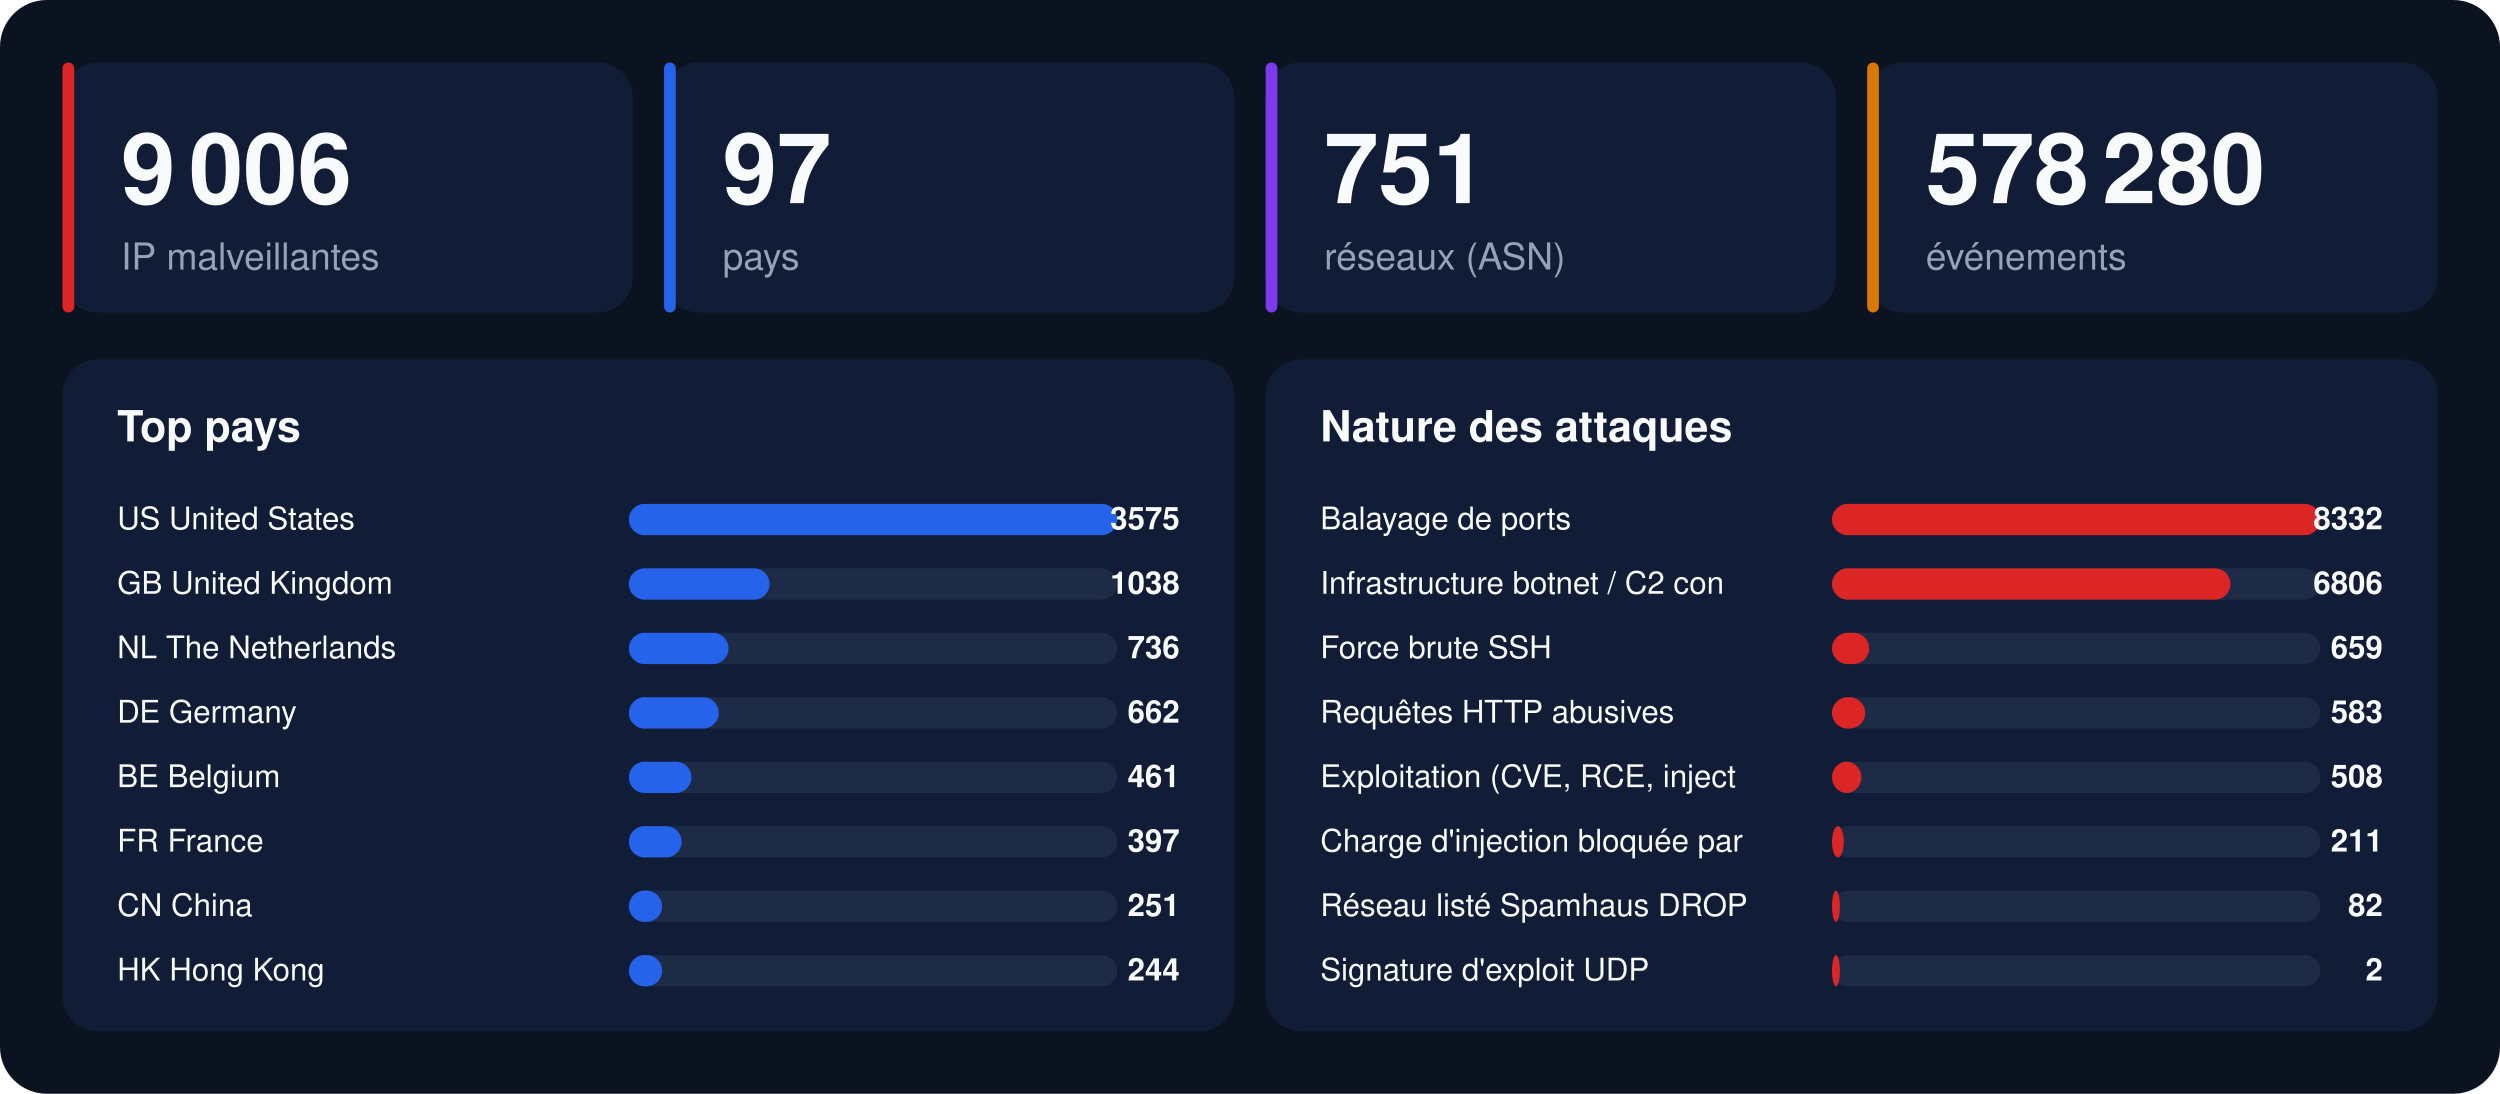
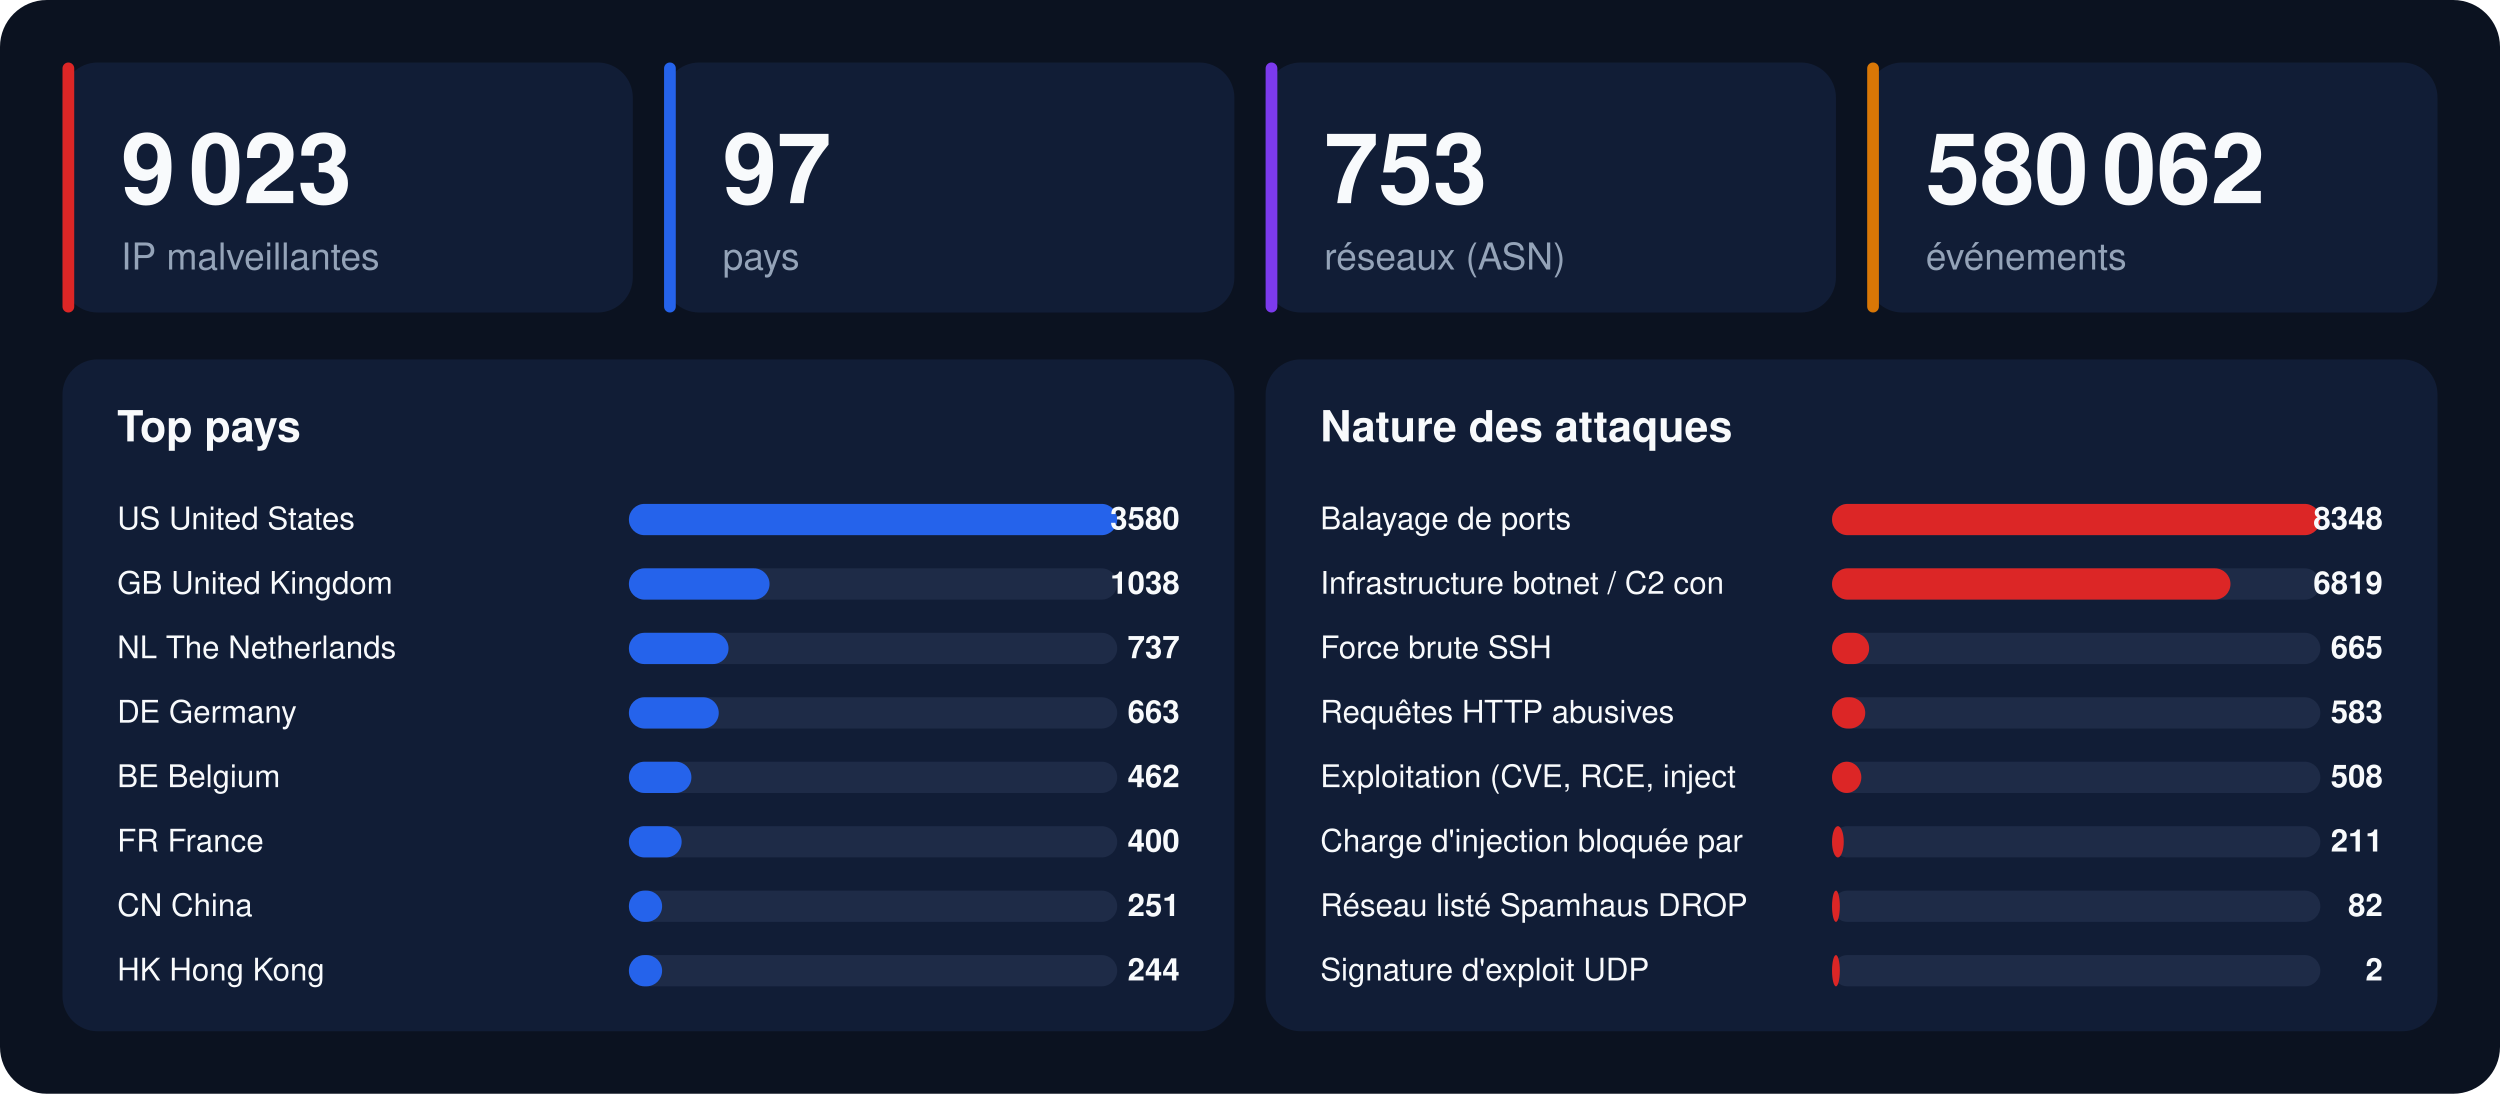
<svg xmlns="http://www.w3.org/2000/svg" width="1280" height="560" viewBox="0 0 1280 560" font-family="-apple-system,BlinkMacSystemFont,'Segoe UI',Helvetica,Arial,sans-serif">
  <rect width="1280" height="560" rx="24" fill="#0b1220" />
  <rect x="32" y="32" width="292" height="128" rx="18" fill="#111d36" />
  <rect x="32" y="32" width="6" height="128" rx="3" fill="#dc2626" />
-   <text x="62" y="104" font-size="50" font-weight="800" fill="#f8fafc">9 006</text>
+   <text x="62" y="104" font-size="50" font-weight="800" fill="#f8fafc">9 023</text>
  <text x="62" y="138" font-size="19" fill="#94a3b8">IP malveillantes</text>
  <rect x="340" y="32" width="292" height="128" rx="18" fill="#111d36" />
  <rect x="340" y="32" width="6" height="128" rx="3" fill="#2563eb" />
  <text x="370" y="104" font-size="50" font-weight="800" fill="#f8fafc">97</text>
  <text x="370" y="138" font-size="19" fill="#94a3b8">pays</text>
  <rect x="648" y="32" width="292" height="128" rx="18" fill="#111d36" />
  <rect x="648" y="32" width="6" height="128" rx="3" fill="#7c3aed" />
-   <text x="678" y="104" font-size="50" font-weight="800" fill="#f8fafc">751</text>
+   <text x="678" y="104" font-size="50" font-weight="800" fill="#f8fafc">753</text>
  <text x="678" y="138" font-size="19" fill="#94a3b8">réseaux (ASN)</text>
  <rect x="956" y="32" width="292" height="128" rx="18" fill="#111d36" />
  <rect x="956" y="32" width="6" height="128" rx="3" fill="#d97706" />
-   <text x="986" y="104" font-size="50" font-weight="800" fill="#f8fafc">578 280</text>
+   <text x="986" y="104" font-size="50" font-weight="800" fill="#f8fafc">580 062</text>
  <text x="986" y="138" font-size="19" fill="#94a3b8">événements</text>
  <rect x="32" y="184" width="600" height="344" rx="18" fill="#111d36" />
  <text x="60" y="226" font-size="22" font-weight="700" fill="#f8fafc">Top pays</text>
  <text x="60" y="271" font-size="16" fill="#f8fafc">US  United States</text>
  <rect x="322" y="258" width="250" height="16" rx="8" fill="#1e2b47" />
  <rect x="322" y="258" width="250" height="16" rx="8" fill="#2563eb" />
-   <text x="604" y="271" font-size="16" font-weight="700" text-anchor="end" fill="#f8fafc">3575</text>
+   <text x="604" y="271" font-size="16" font-weight="700" text-anchor="end" fill="#f8fafc">3580</text>
  <text x="60" y="304" font-size="16" fill="#f8fafc">GB  United Kingdom</text>
  <rect x="322" y="291" width="250" height="16" rx="8" fill="#1e2b47" />
  <rect x="322" y="291" width="72" height="16" rx="8" fill="#2563eb" />
  <text x="604" y="304" font-size="16" font-weight="700" text-anchor="end" fill="#f8fafc">1038</text>
  <text x="60" y="337" font-size="16" fill="#f8fafc">NL  The Netherlands</text>
  <rect x="322" y="324" width="250" height="16" rx="8" fill="#1e2b47" />
  <rect x="322" y="324" width="51" height="16" rx="8" fill="#2563eb" />
-   <text x="604" y="337" font-size="16" font-weight="700" text-anchor="end" fill="#f8fafc">736</text>
+   <text x="604" y="337" font-size="16" font-weight="700" text-anchor="end" fill="#f8fafc">737</text>
  <text x="60" y="370" font-size="16" fill="#f8fafc">DE  Germany</text>
  <rect x="322" y="357" width="250" height="16" rx="8" fill="#1e2b47" />
  <rect x="322" y="357" width="46" height="16" rx="8" fill="#2563eb" />
-   <text x="604" y="370" font-size="16" font-weight="700" text-anchor="end" fill="#f8fafc">662</text>
+   <text x="604" y="370" font-size="16" font-weight="700" text-anchor="end" fill="#f8fafc">663</text>
  <text x="60" y="403" font-size="16" fill="#f8fafc">BE  Belgium</text>
  <rect x="322" y="390" width="250" height="16" rx="8" fill="#1e2b47" />
  <rect x="322" y="390" width="32" height="16" rx="8" fill="#2563eb" />
-   <text x="604" y="403" font-size="16" font-weight="700" text-anchor="end" fill="#f8fafc">461</text>
+   <text x="604" y="403" font-size="16" font-weight="700" text-anchor="end" fill="#f8fafc">462</text>
  <text x="60" y="436" font-size="16" fill="#f8fafc">FR  France</text>
  <rect x="322" y="423" width="250" height="16" rx="8" fill="#1e2b47" />
  <rect x="322" y="423" width="27" height="16" rx="8" fill="#2563eb" />
-   <text x="604" y="436" font-size="16" font-weight="700" text-anchor="end" fill="#f8fafc">397</text>
+   <text x="604" y="436" font-size="16" font-weight="700" text-anchor="end" fill="#f8fafc">400</text>
  <text x="60" y="469" font-size="16" fill="#f8fafc">CN  China</text>
  <rect x="322" y="456" width="250" height="16" rx="8" fill="#1e2b47" />
  <rect x="322" y="456" width="17" height="16" rx="8" fill="#2563eb" />
  <text x="604" y="469" font-size="16" font-weight="700" text-anchor="end" fill="#f8fafc">251</text>
  <text x="60" y="502" font-size="16" fill="#f8fafc">HK  Hong Kong</text>
  <rect x="322" y="489" width="250" height="16" rx="8" fill="#1e2b47" />
  <rect x="322" y="489" width="17" height="16" rx="8" fill="#2563eb" />
  <text x="604" y="502" font-size="16" font-weight="700" text-anchor="end" fill="#f8fafc">244</text>
  <rect x="648" y="184" width="600" height="344" rx="18" fill="#111d36" />
  <text x="676" y="226" font-size="22" font-weight="700" fill="#f8fafc">Nature des attaques</text>
  <text x="676" y="271" font-size="16" fill="#f8fafc">Balayage de ports</text>
  <rect x="938" y="258" width="250" height="16" rx="8" fill="#1e2b47" />
  <rect x="938" y="258" width="250" height="16" rx="8" fill="#dc2626" />
-   <text x="1220" y="271" font-size="16" font-weight="700" text-anchor="end" fill="#f8fafc">8332</text>
+   <text x="1220" y="271" font-size="16" font-weight="700" text-anchor="end" fill="#f8fafc">8348</text>
  <text x="676" y="304" font-size="16" fill="#f8fafc">Infrastructure botnet / C2 con</text>
  <rect x="938" y="291" width="250" height="16" rx="8" fill="#1e2b47" />
  <rect x="938" y="291" width="204" height="16" rx="8" fill="#dc2626" />
-   <text x="1220" y="304" font-size="16" font-weight="700" text-anchor="end" fill="#f8fafc">6806</text>
+   <text x="1220" y="304" font-size="16" font-weight="700" text-anchor="end" fill="#f8fafc">6819</text>
  <text x="676" y="337" font-size="16" fill="#f8fafc">Force brute SSH</text>
  <rect x="938" y="324" width="250" height="16" rx="8" fill="#1e2b47" />
  <rect x="938" y="324" width="19" height="16" rx="8" fill="#dc2626" />
-   <text x="1220" y="337" font-size="16" font-weight="700" text-anchor="end" fill="#f8fafc">659</text>
+   <text x="1220" y="337" font-size="16" font-weight="700" text-anchor="end" fill="#f8fafc">665</text>
  <text x="676" y="370" font-size="16" fill="#f8fafc">Requêtes HTTP abusives</text>
  <rect x="938" y="357" width="250" height="16" rx="8" fill="#1e2b47" />
  <rect x="938" y="357" width="17" height="16" rx="8" fill="#dc2626" />
  <text x="1220" y="370" font-size="16" font-weight="700" text-anchor="end" fill="#f8fafc">583</text>
  <text x="676" y="403" font-size="16" fill="#f8fafc">Exploitation (CVE, RCE, inject</text>
  <rect x="938" y="390" width="250" height="16" rx="8" fill="#1e2b47" />
  <rect x="938" y="390" width="15" height="16" rx="8" fill="#dc2626" />
  <text x="1220" y="403" font-size="16" font-weight="700" text-anchor="end" fill="#f8fafc">508</text>
  <text x="676" y="436" font-size="16" fill="#f8fafc">Charge d'injection bloquée par</text>
  <rect x="938" y="423" width="250" height="16" rx="8" fill="#1e2b47" />
  <rect x="938" y="423" width="6" height="16" rx="8" fill="#dc2626" />
  <text x="1220" y="436" font-size="16" font-weight="700" text-anchor="end" fill="#f8fafc">211</text>
  <text x="676" y="469" font-size="16" fill="#f8fafc">Réseau listé Spamhaus DROP</text>
  <rect x="938" y="456" width="250" height="16" rx="8" fill="#1e2b47" />
  <rect x="938" y="456" width="4" height="16" rx="8" fill="#dc2626" />
  <text x="1220" y="469" font-size="16" font-weight="700" text-anchor="end" fill="#f8fafc">82</text>
  <text x="676" y="502" font-size="16" fill="#f8fafc">Signature d'exploit UDP</text>
  <rect x="938" y="489" width="250" height="16" rx="8" fill="#1e2b47" />
  <rect x="938" y="489" width="4" height="16" rx="8" fill="#dc2626" />
  <text x="1220" y="502" font-size="16" font-weight="700" text-anchor="end" fill="#f8fafc">2</text>
</svg>
